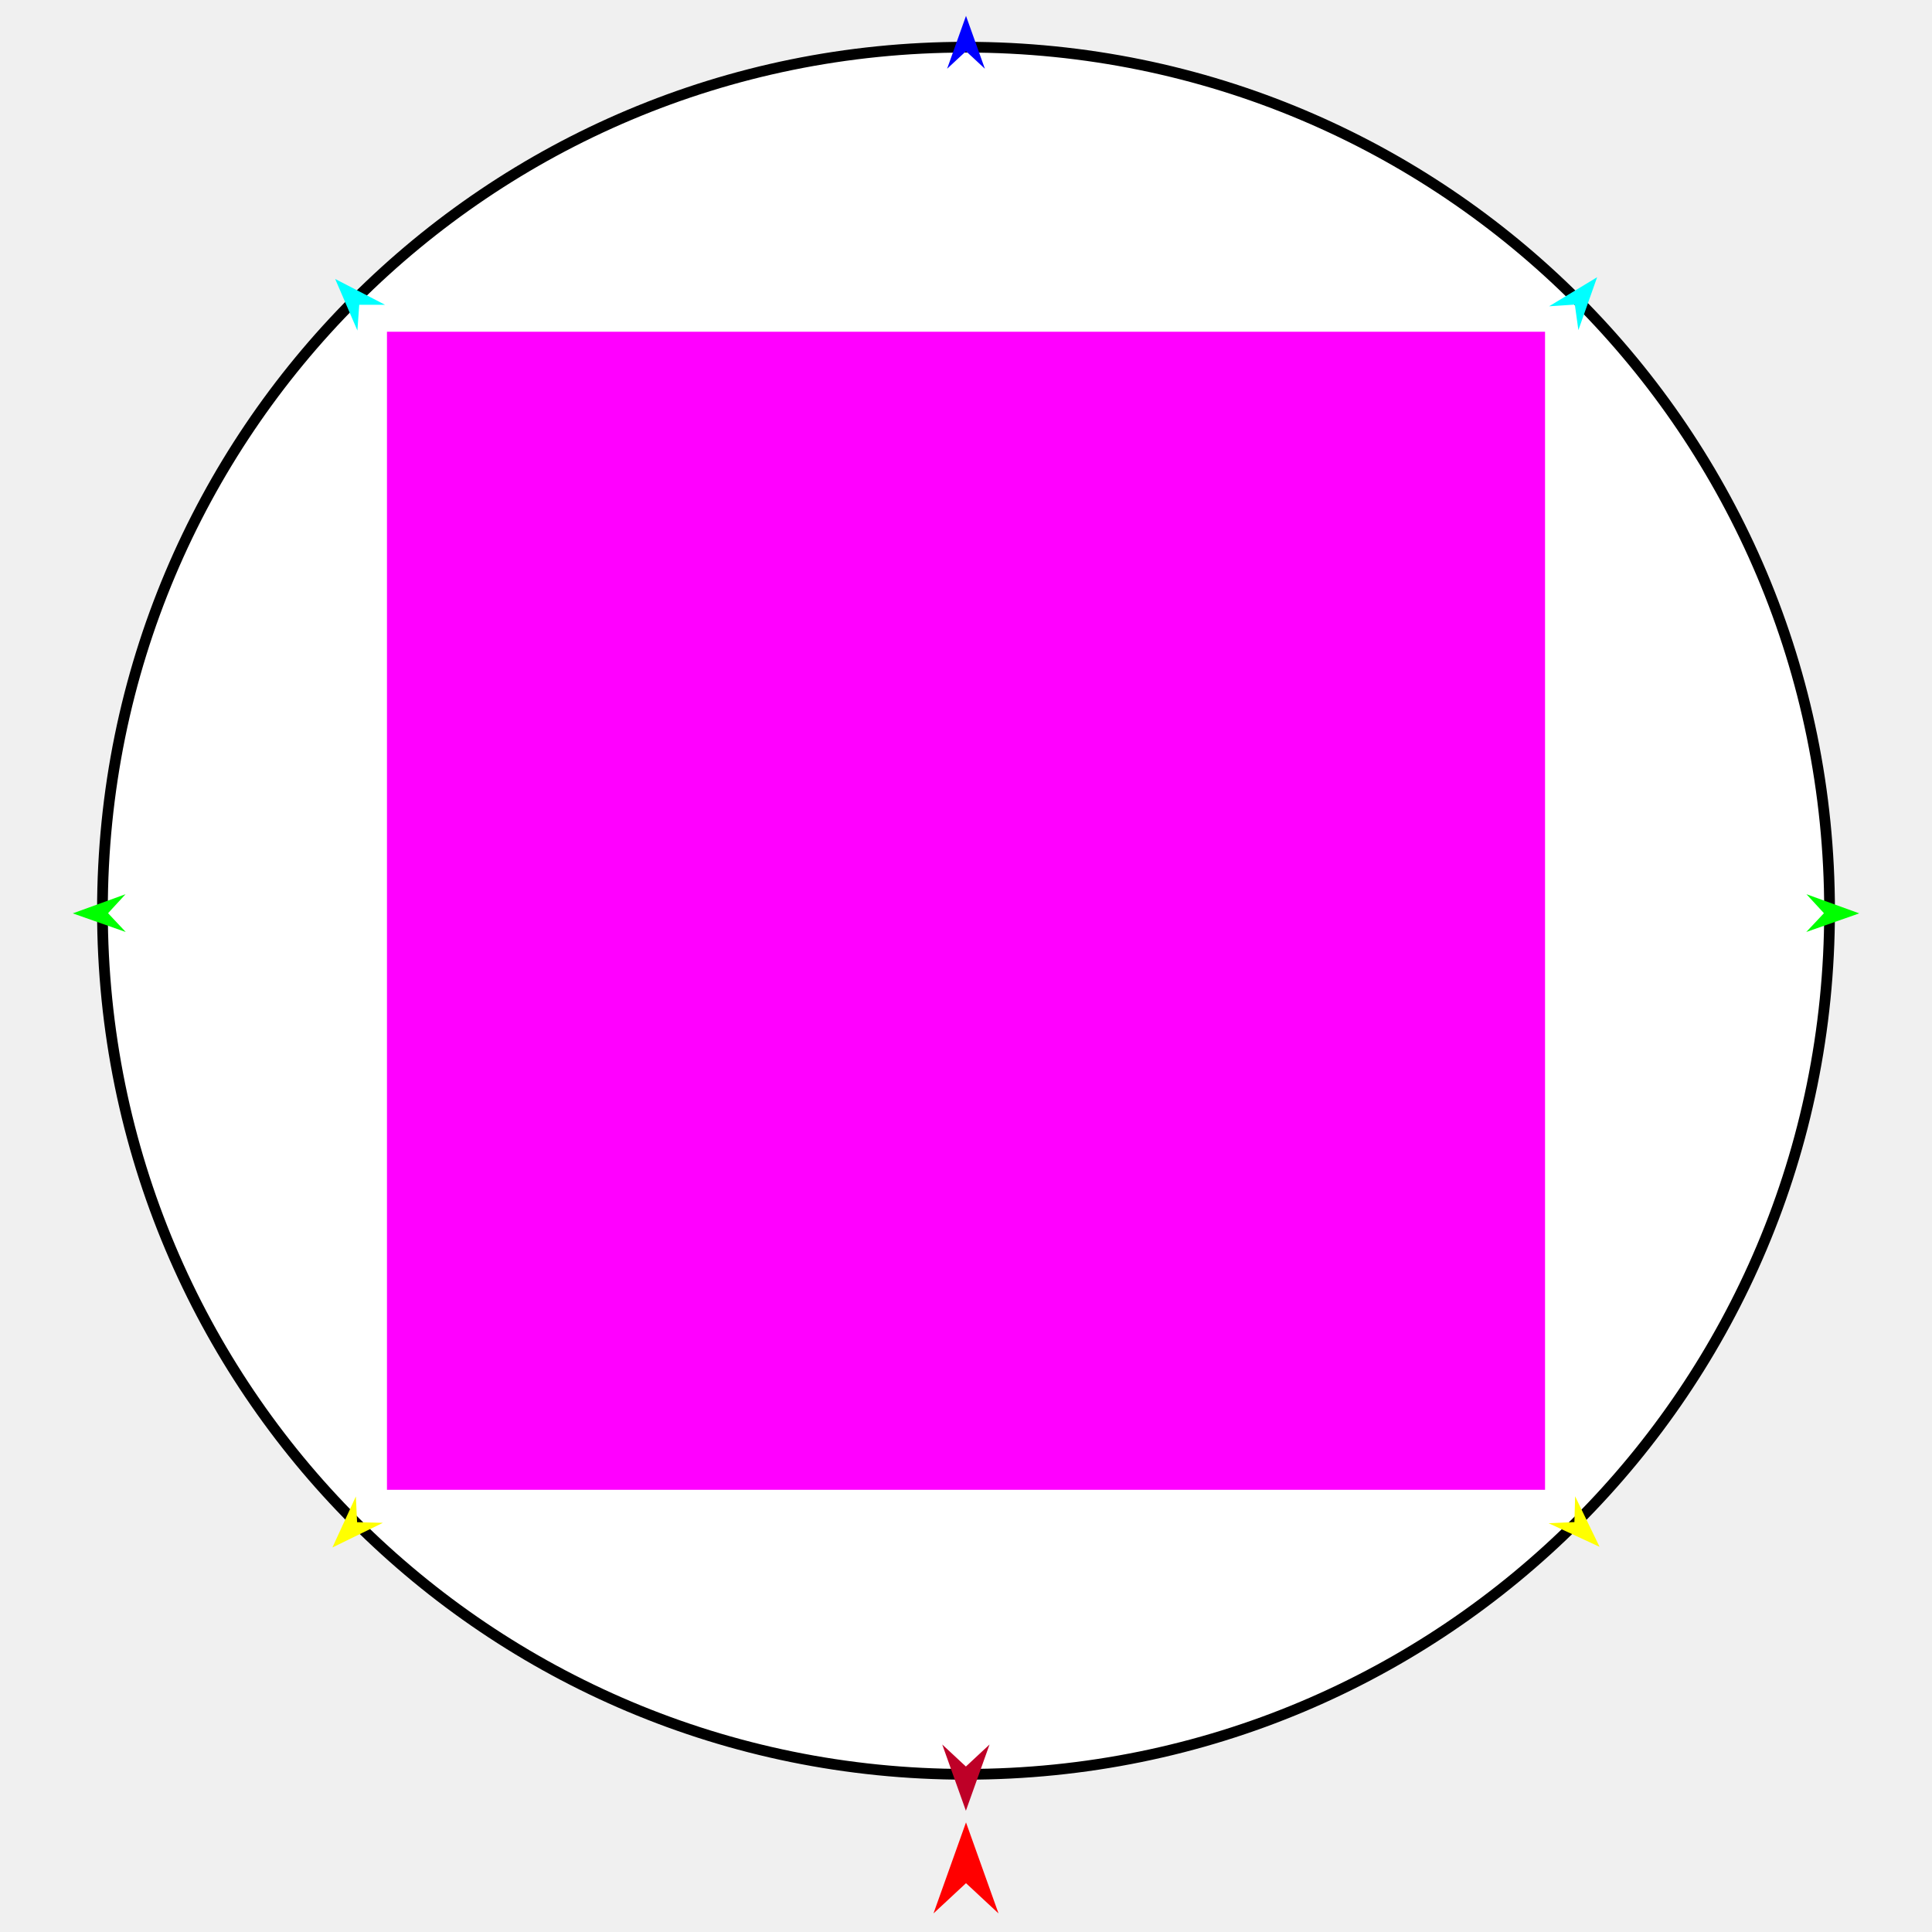
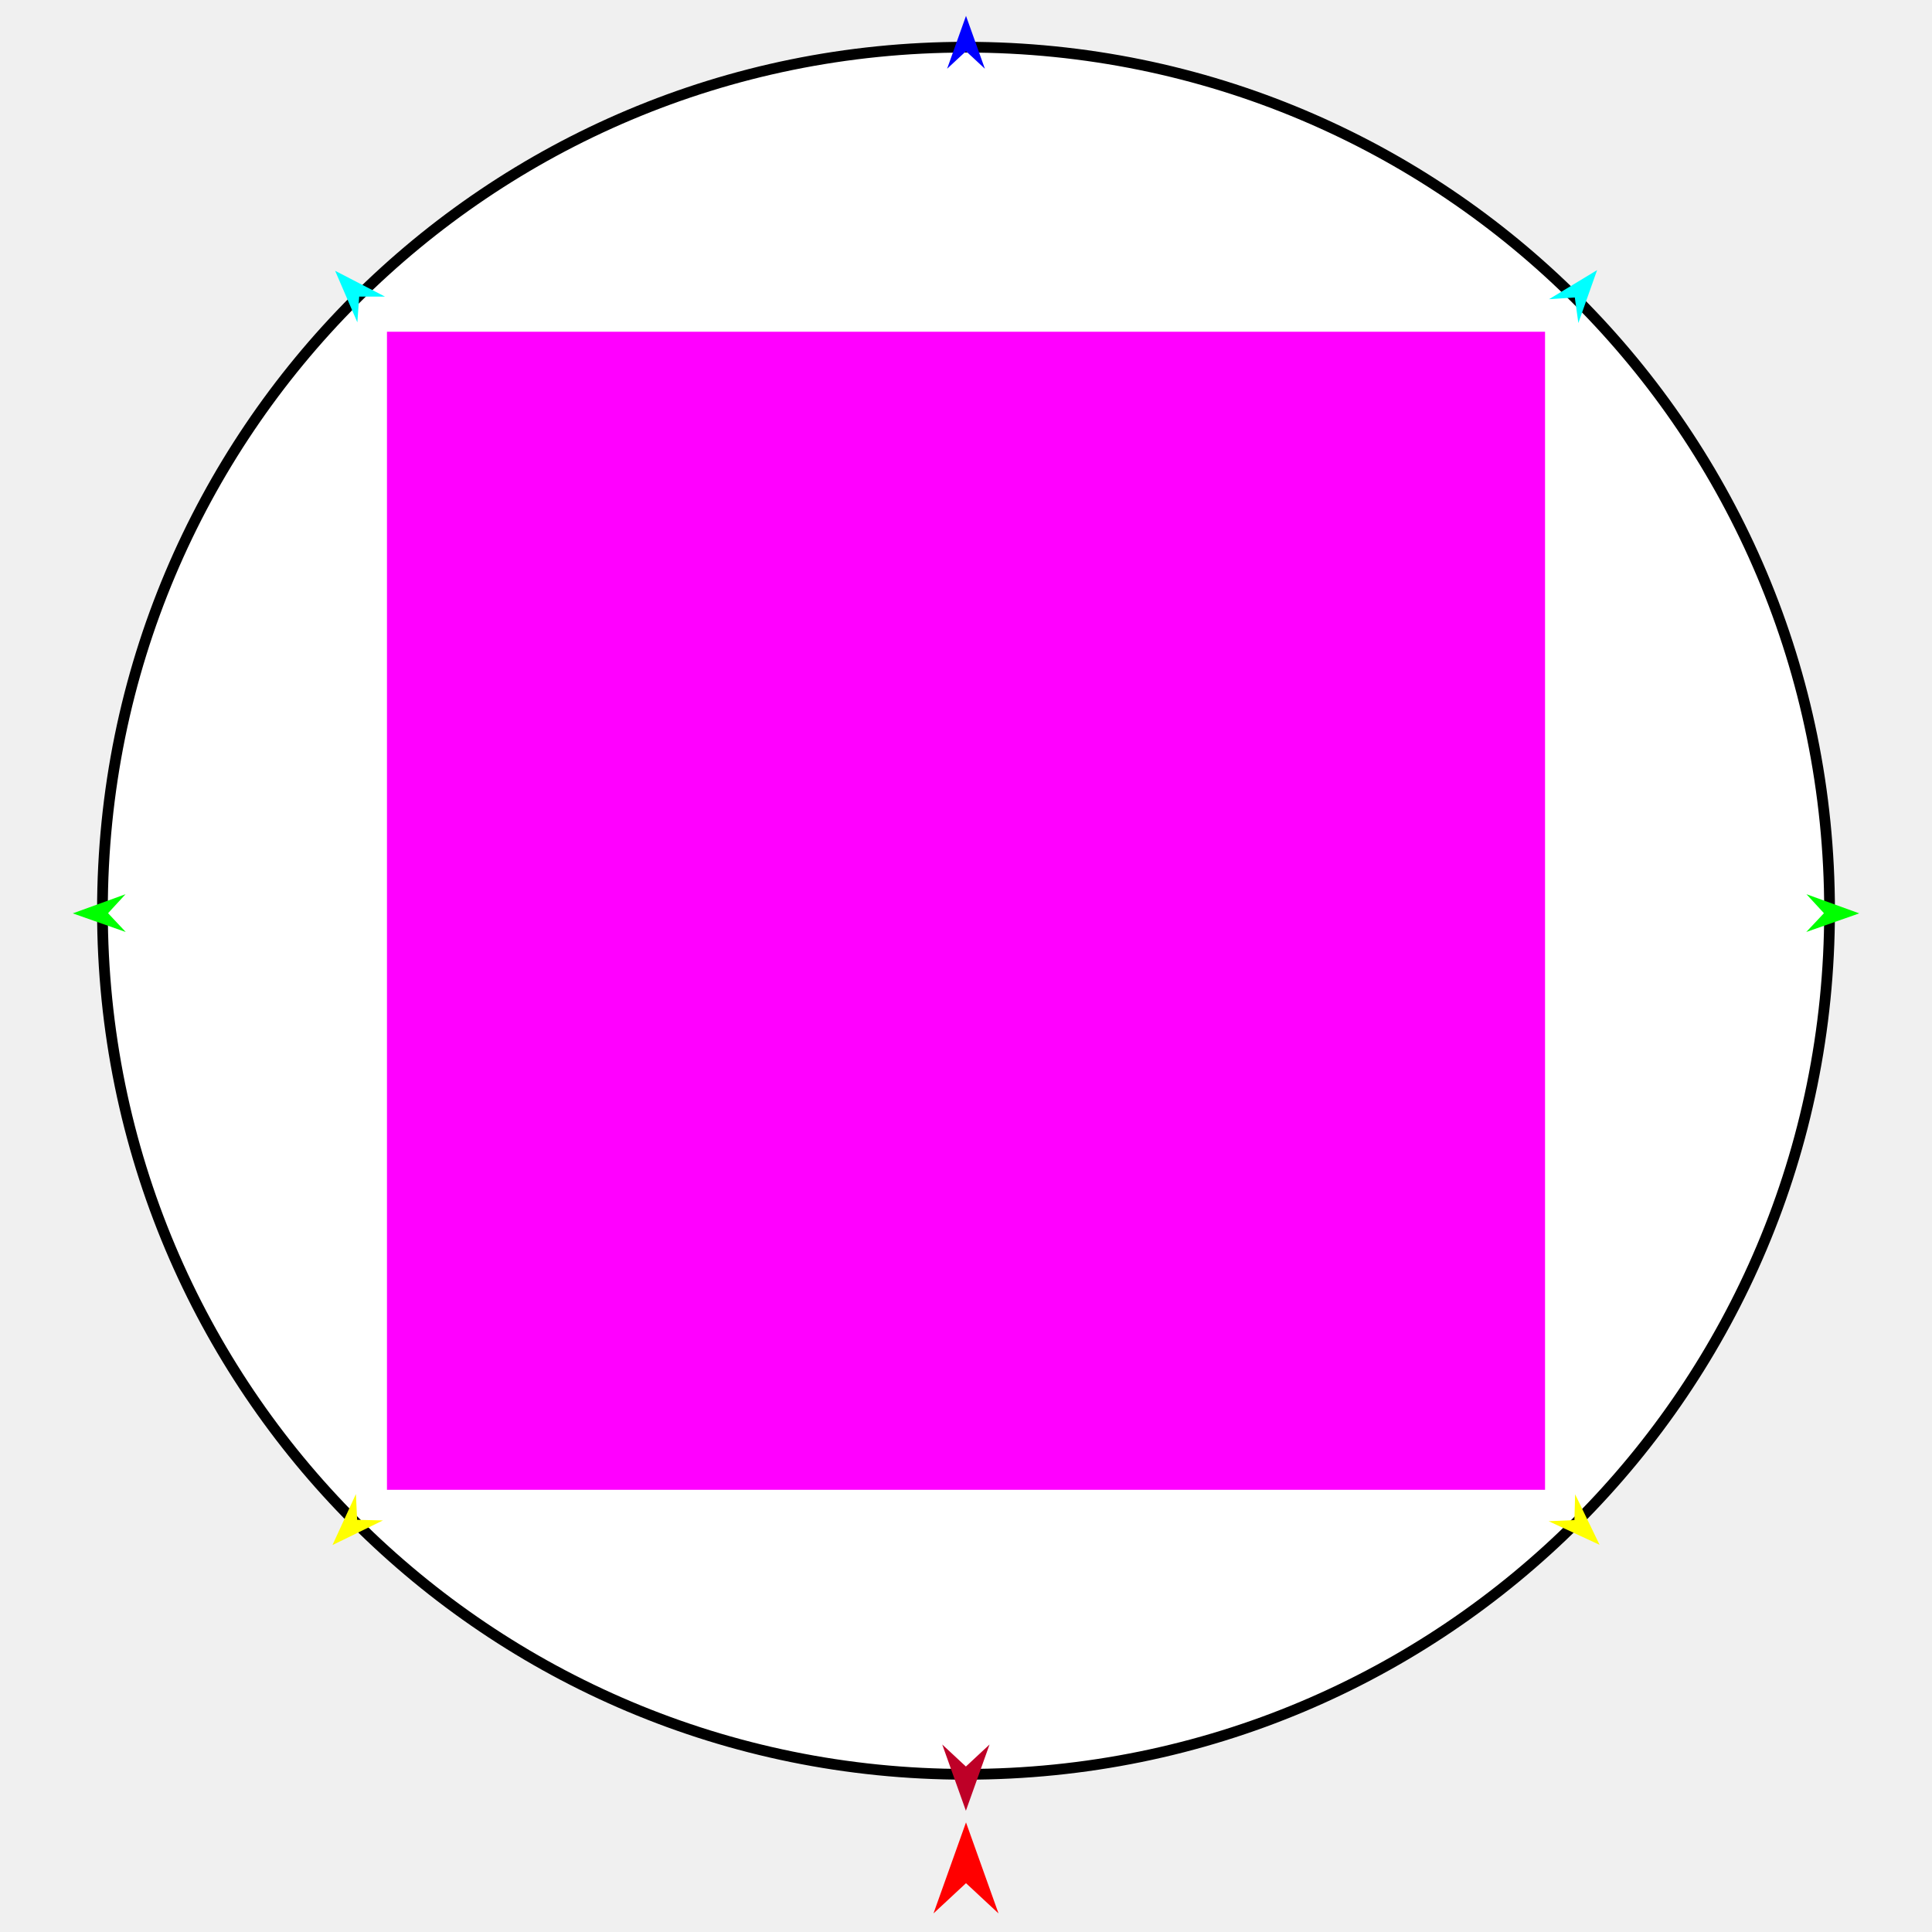
<svg xmlns="http://www.w3.org/2000/svg" version="1.1" id="Frame_0" width="720px" height="720px">
  <g id="circle">
    <g id="Circle">
      <path fill="#ffffff" fill-rule="evenodd" stroke="#000000" stroke-width="4" stroke-linecap="round" stroke-linejoin="round" d="M 360.000 17.588 C 538.126 17.588 681.822 161.283 681.822 339.409 C 681.822 517.536 538.126 661.231 360.000 661.231 C 181.874 661.231 38.178 517.536 38.178 339.409 C 38.178 161.283 181.874 17.588 360.000 17.588 Z" />
    </g>
    <g id="specs">
      <path fill="#ff00ff" fill-rule="evenodd" stroke="none" d="M 144.210 555.200 C 144.253 555.200 575.747 555.200 575.790 555.200 C 575.790 555.156 575.790 123.662 575.790 123.619 C 575.747 123.619 144.253 123.619 144.210 123.619 C 144.210 123.662 144.210 555.156 144.210 555.200 Z" />
      <path fill="#ff0000" fill-rule="evenodd" stroke="none" d="M 360.000 679.153 C 360.001 679.156 372.114 713.074 372.116 713.077 C 372.114 713.076 360.001 701.805 360.000 701.804 C 359.999 701.805 347.886 713.076 347.884 713.077 C 347.886 713.074 359.999 679.156 360.000 679.153 Z" />
      <path fill="#0000ff" fill-rule="evenodd" stroke="none" d="M 360.000 5.914 C 360.001 5.916 367.037 25.618 367.038 25.620 C 367.037 25.620 360.001 19.073 360.000 19.072 C 359.999 19.073 352.963 25.620 352.962 25.620 C 352.963 25.618 359.999 5.916 360.000 5.914 Z" />
-       <path fill="#00ff00" fill-rule="evenodd" stroke="none" d="M 27.115 340.387 C 27.117 340.386 46.783 333.250 46.785 333.250 C 46.784 333.250 40.273 340.320 40.272 340.321 C 40.273 340.321 46.855 347.325 46.856 347.325 C 46.854 347.325 27.117 340.388 27.115 340.387 Z" />
-       <path fill="#ffff00" fill-rule="evenodd" stroke="none" d="M 123.885 576.695 C 123.886 576.693 132.618 557.681 132.619 557.679 C 132.619 557.680 133.079 567.281 133.079 567.281 C 133.080 567.282 142.688 567.514 142.689 567.514 C 142.687 567.515 123.887 576.694 123.885 576.695 Z" />
-       <path fill="#ffff00" fill-rule="evenodd" stroke="none" d="M 596.115 576.462 C 596.114 576.460 587.003 557.627 587.002 557.625 C 587.002 557.626 586.734 567.234 586.734 567.235 C 586.733 567.235 577.132 567.660 577.131 567.661 C 577.133 567.661 596.113 576.461 596.115 576.462 Z" />
-       <path fill="#00ff00" fill-rule="evenodd" stroke="none" d="M 692.885 340.387 C 692.883 340.386 673.217 333.250 673.215 333.250 C 673.216 333.250 679.727 340.320 679.728 340.321 C 679.727 340.321 673.145 347.325 673.144 347.325 C 673.146 347.325 692.883 340.388 692.885 340.387 Z" />
-       <path fill="#00ffff" fill-rule="evenodd" stroke="none" d="M 595.202 103.308 C 595.201 103.310 588.217 123.031 588.216 123.033 C 588.216 123.032 586.894 113.512 586.893 113.511 C 586.893 113.511 577.303 114.144 577.302 114.144 C 577.303 114.143 595.200 103.309 595.202 103.308 Z" />
-       <path fill="#00ffff" fill-rule="evenodd" stroke="none" d="M 124.907 103.962 C 124.908 103.963 133.191 123.175 133.192 123.177 C 133.192 123.176 133.877 113.589 133.877 113.588 C 133.878 113.588 143.489 113.580 143.490 113.580 C 143.488 113.580 124.909 103.962 124.907 103.962 Z" />
+       <path fill="#00ff00" fill-rule="evenodd" stroke="none" d="M 27.115 340.387 C 27.117 340.387 46.783 333.250 46.785 333.250 C 46.784 333.250 40.273 340.320 40.272 340.321 C 40.273 340.322 46.855 347.324 46.856 347.325 C 46.854 347.324 27.117 340.388 27.115 340.387 Z" />
+       <path fill="#ffff00" fill-rule="evenodd" stroke="none" d="M 123.902 575.801 C 123.903 575.799 132.634 556.788 132.635 556.786 C 132.635 556.787 133.095 566.387 133.095 566.388 C 133.096 566.388 142.704 566.621 142.705 566.621 C 142.703 566.622 123.904 575.800 123.902 575.801 Z" />
+       <path fill="#ffff00" fill-rule="evenodd" stroke="none" d="M 596.119 575.712 C 596.118 575.710 587.006 556.877 587.006 556.875 C 587.006 556.876 586.738 566.483 586.738 566.484 C 586.737 566.484 577.136 566.910 577.135 566.910 C 577.137 566.911 596.117 575.711 596.119 575.712 Z" />
+       <path fill="#00ff00" fill-rule="evenodd" stroke="none" d="M 692.885 340.387 C 692.883 340.387 673.217 333.250 673.215 333.250 C 673.216 333.250 679.727 340.320 679.728 340.321 C 679.727 340.322 673.145 347.324 673.144 347.325 C 673.146 347.324 692.883 340.388 692.885 340.387 Z" />
+       <path fill="#00ffff" fill-rule="evenodd" stroke="none" d="M 595.190 100.661 C 595.190 100.663 588.205 120.384 588.205 120.386 C 588.205 120.385 586.882 110.865 586.882 110.864 C 586.881 110.864 577.291 111.497 577.290 111.497 C 577.292 111.496 595.189 100.662 595.190 100.661 Z" />
+       <path fill="#00ffff" fill-rule="evenodd" stroke="none" d="M 124.890 100.915 C 124.891 100.917 133.174 120.129 133.175 120.131 C 133.175 120.130 133.860 110.543 133.860 110.542 C 133.861 110.542 143.472 110.534 143.473 110.534 C 143.471 110.533 124.892 100.916 124.890 100.915 Z" />
      <path fill="#be0027" fill-rule="evenodd" stroke="none" d="M 359.959 674.808 C 359.959 674.805 368.773 650.128 368.774 650.126 C 368.773 650.126 359.959 658.326 359.959 658.327 C 359.958 658.326 351.144 650.126 351.144 650.126 C 351.144 650.128 359.958 674.805 359.959 674.808 Z" />
    </g>
  </g>
</svg>
